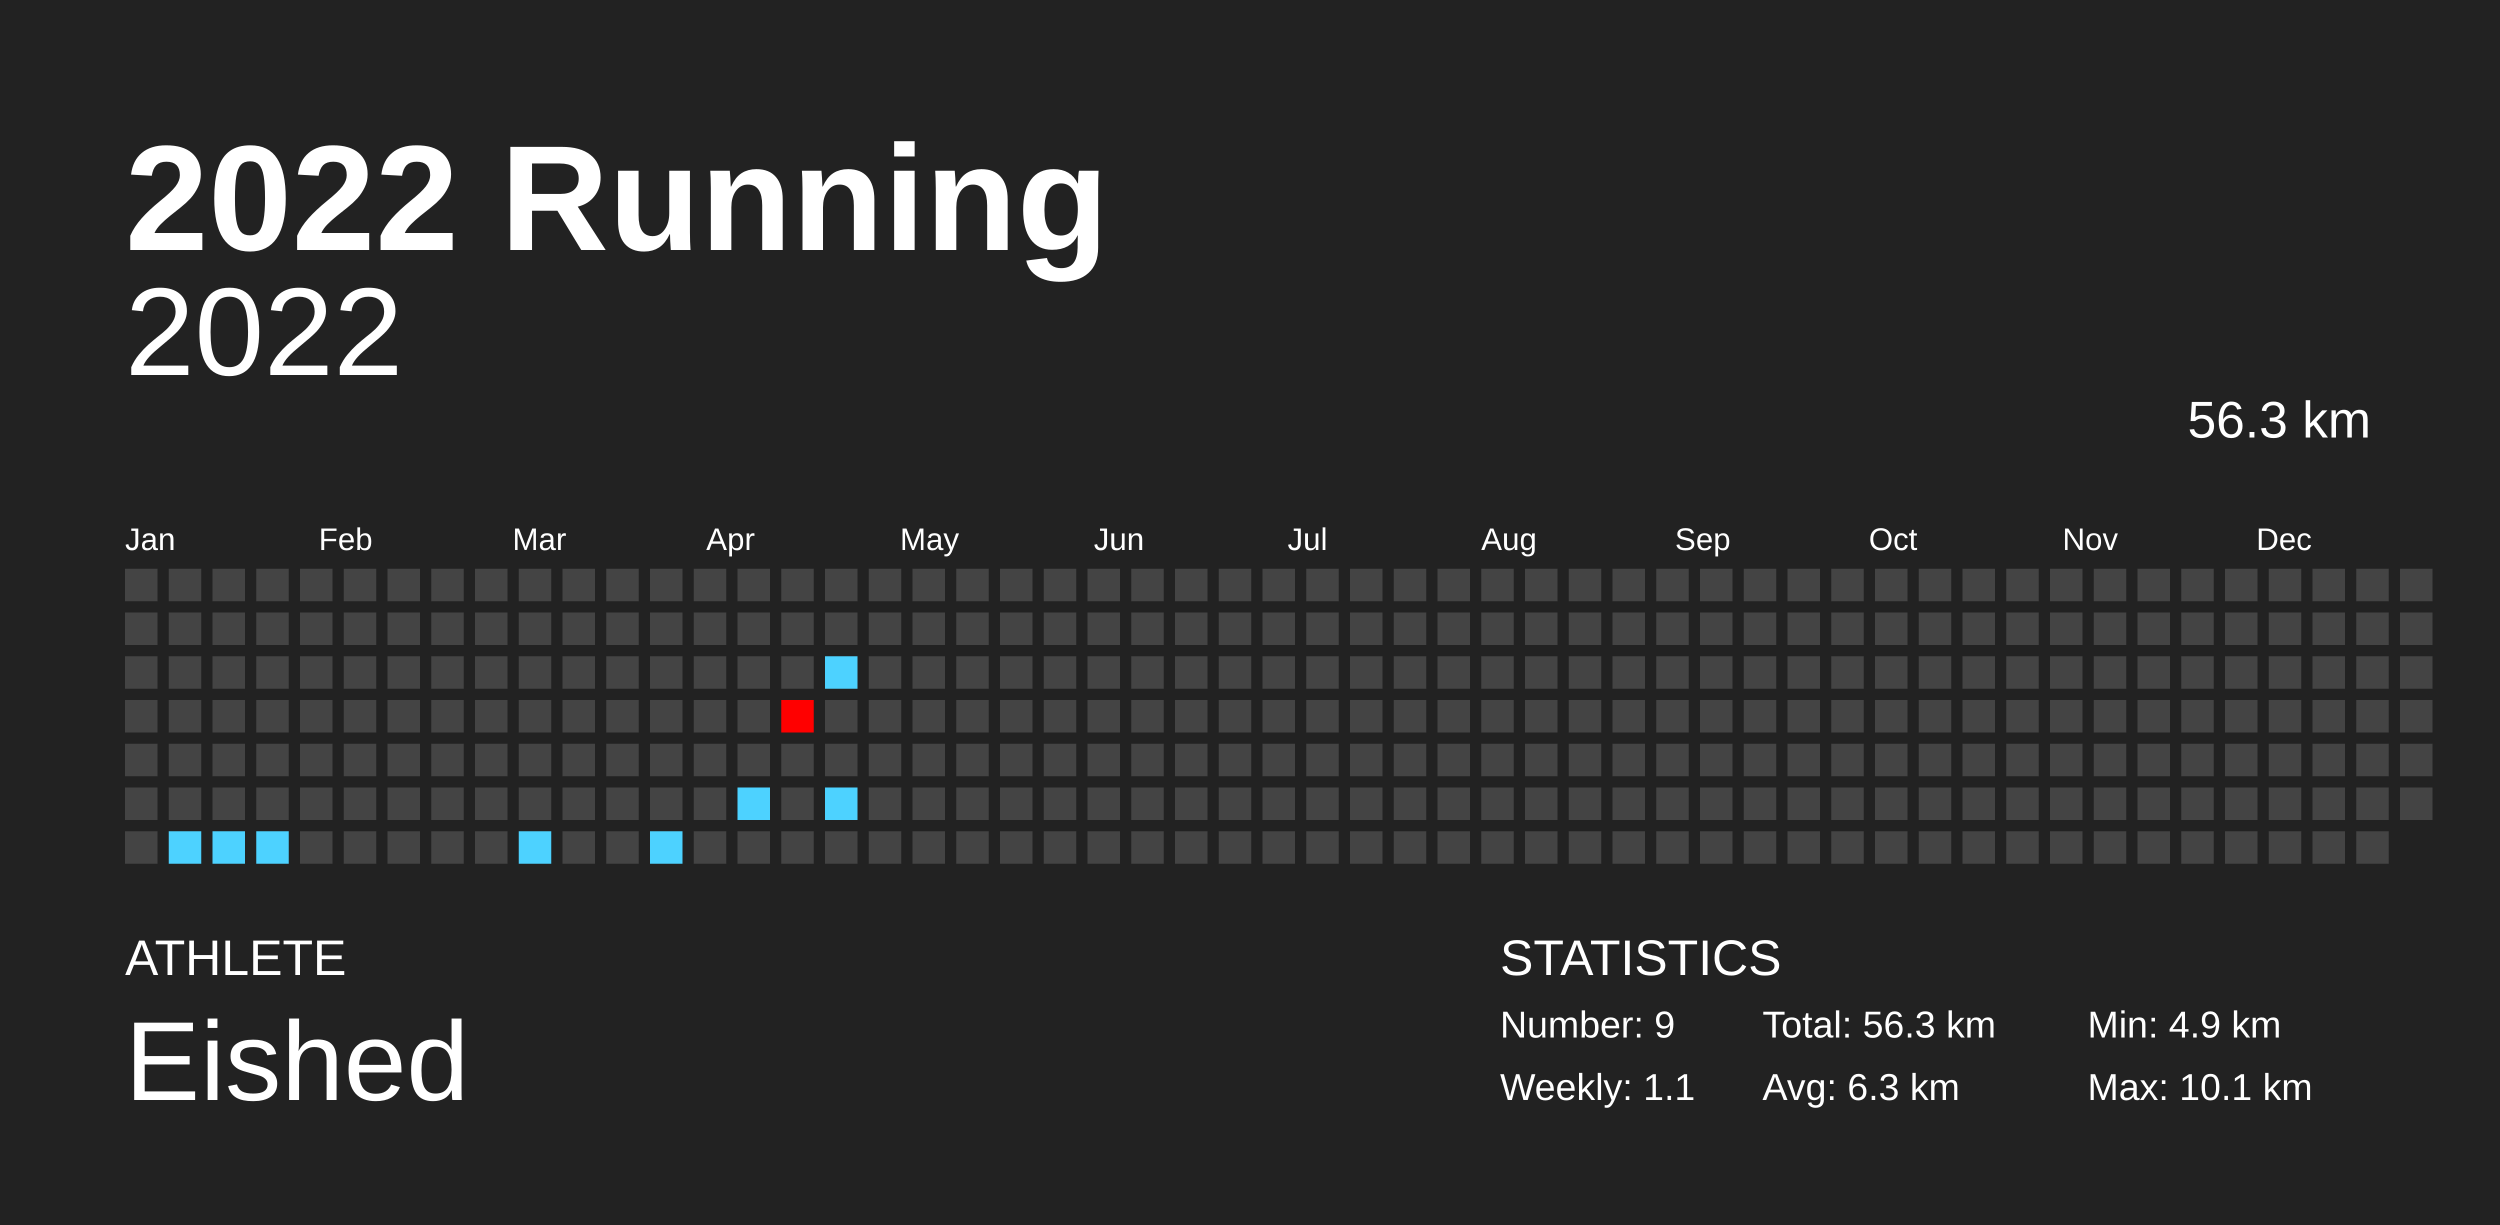
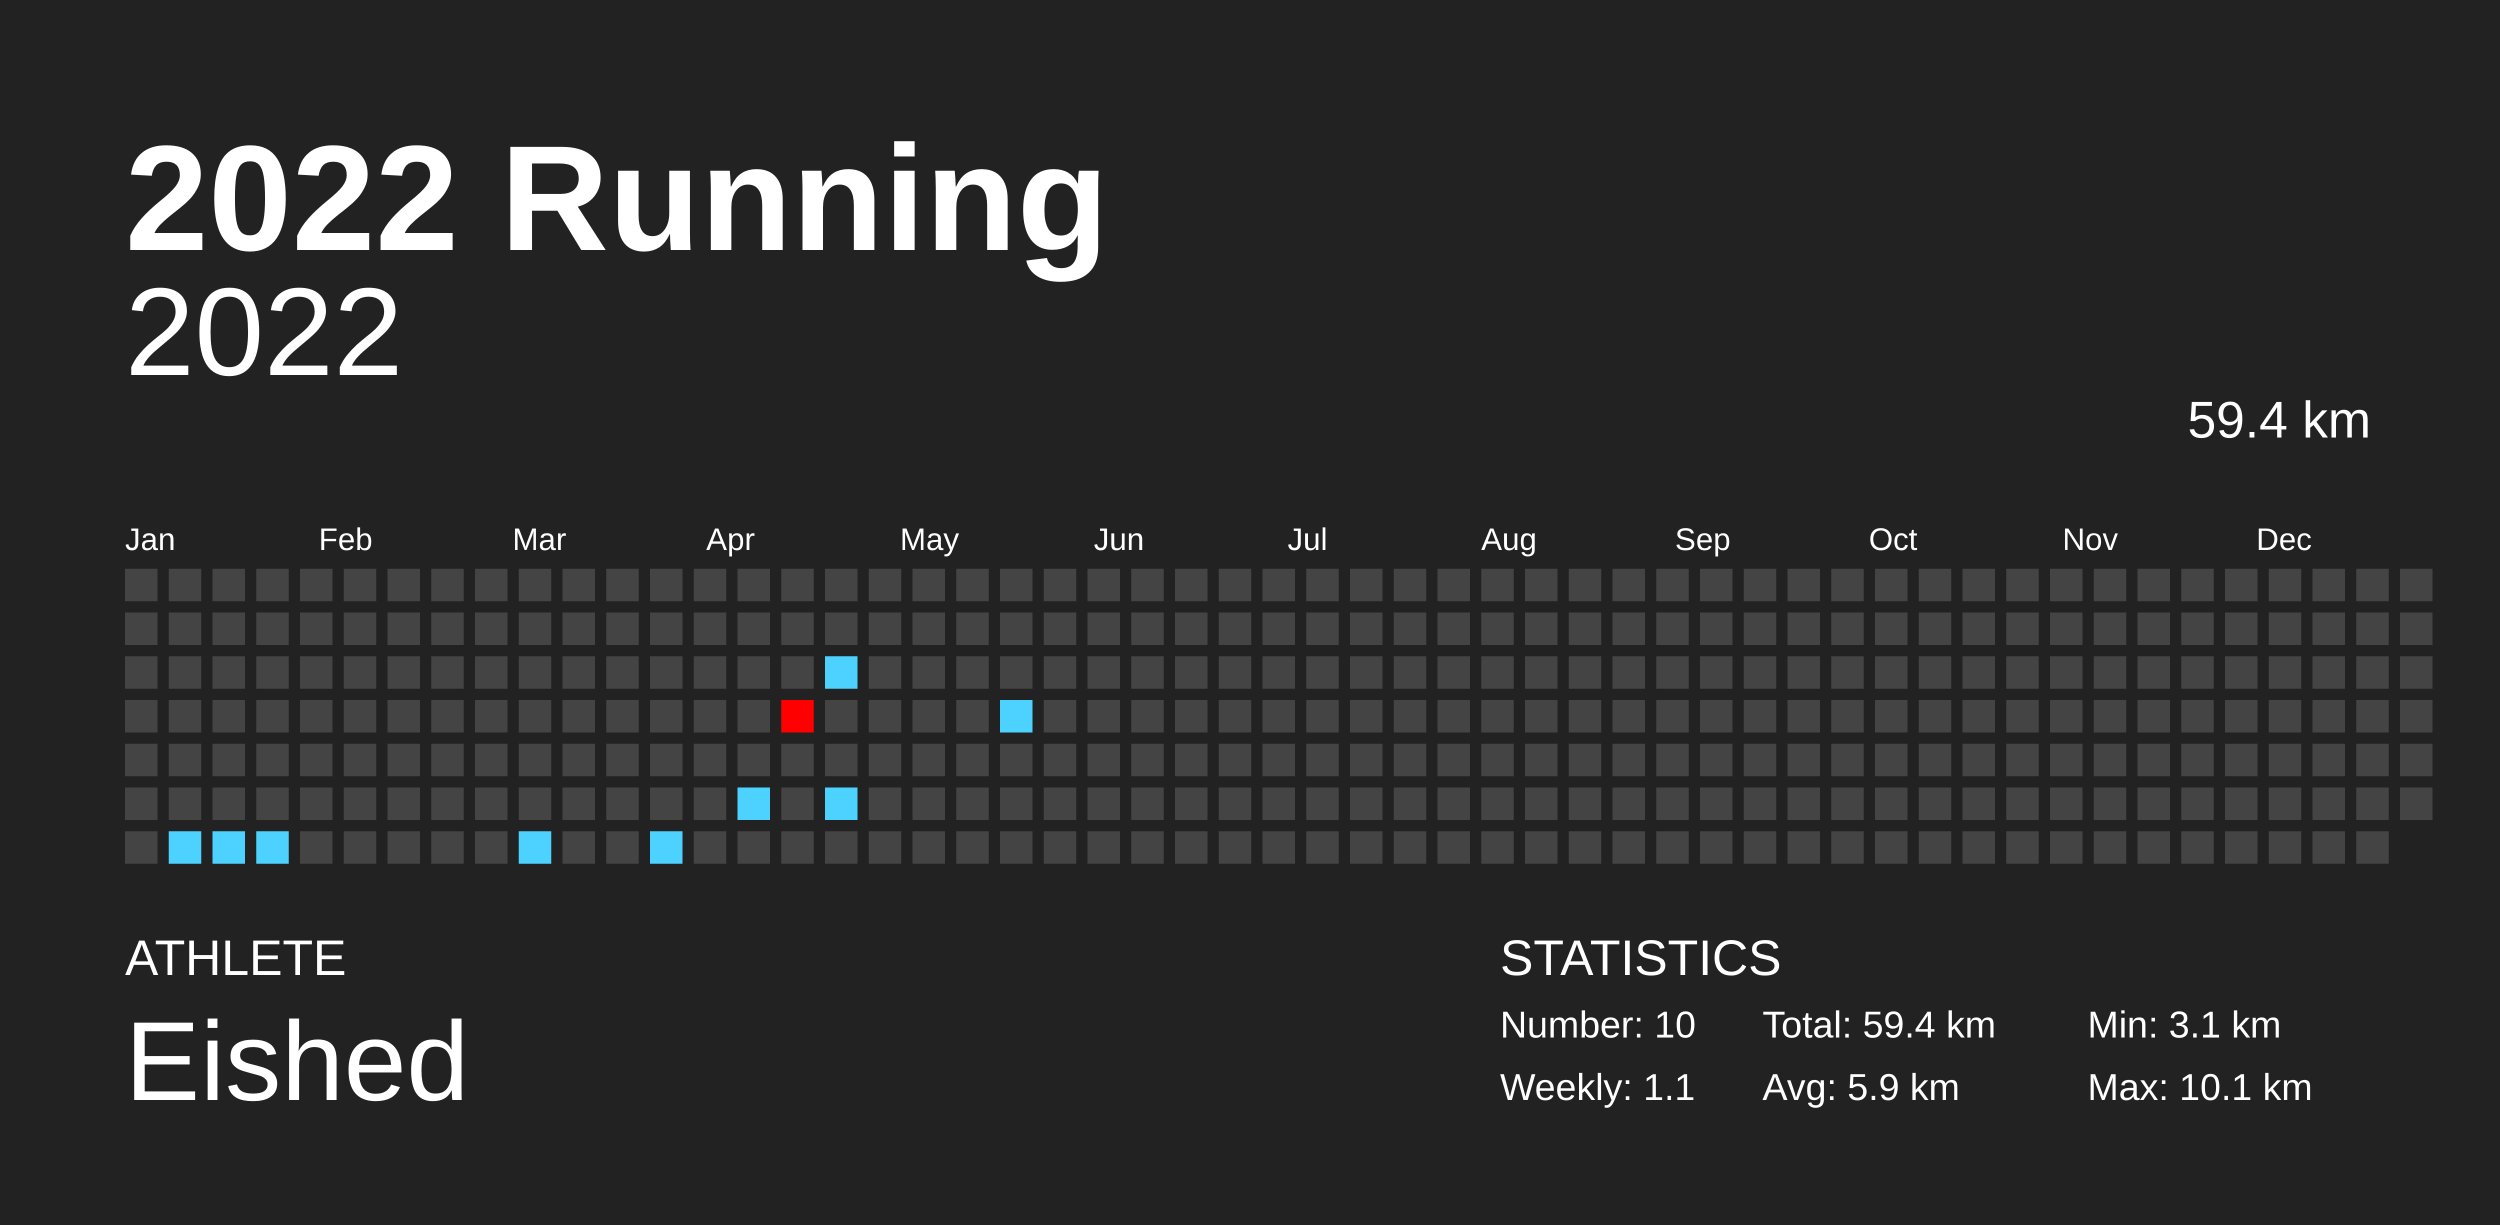
<svg xmlns="http://www.w3.org/2000/svg" baseProfile="full" height="98mm" version="1.1" viewBox="0,0,200,98" width="200mm">
  <defs />
  <rect fill="#222222" height="98" width="200" x="0" y="0" />
  <text fill="#FFFFFF" style="font-size:12px; font-family:Arial; font-weight:bold;" x="10" y="20">2022 Running</text>
  <text fill="#FFFFFF" style="font-size:4px; font-family:Arial" x="10" y="78">ATHLETE</text>
  <text fill="#FFFFFF" style="font-size:9px; font-family:Arial" x="10" y="88">Eished</text>
  <text fill="#FFFFFF" style="font-size:4px; font-family:Arial" x="120" y="78">STATISTICS</text>
-   <text fill="#FFFFFF" style="font-size:3px; font-family:Arial" x="120" y="83">Number: 9</text>
+   <text fill="#FFFFFF" style="font-size:3px; font-family:Arial" x="120" y="83">Number: 10</text>
  <text fill="#FFFFFF" style="font-size:3px; font-family:Arial" x="120" y="88">Weekly: 1.1</text>
-   <text fill="#FFFFFF" style="font-size:3px; font-family:Arial" x="141" y="83">Total: 56.3 km</text>
-   <text fill="#FFFFFF" style="font-size:3px; font-family:Arial" x="141" y="88">Avg: 6.3 km</text>
-   <text fill="#FFFFFF" style="font-size:3px; font-family:Arial" x="167" y="83">Min: 4.9 km</text>
+   <text fill="#FFFFFF" style="font-size:3px; font-family:Arial" x="141" y="83">Total: 59.4 km</text>
+   <text fill="#FFFFFF" style="font-size:3px; font-family:Arial" x="141" y="88">Avg: 5.9 km</text>
+   <text fill="#FFFFFF" style="font-size:3px; font-family:Arial" x="167" y="83">Min: 3.1 km</text>
  <text fill="#FFFFFF" style="font-size:3px; font-family:Arial" x="167" y="88">Max: 10.1 km</text>
  <text alignment-baseline="hanging" fill="#FFFFFF" style="font-size:10.0px; font-family:Arial;" x="10" y="30">2022</text>
-   <text alignment-baseline="hanging" fill="#FFFFFF" style="font-size:4.125px; font-family:Arial;" x="175" y="35">56.3 km</text>
+   <text alignment-baseline="hanging" fill="#FFFFFF" style="font-size:4.125px; font-family:Arial;" x="175" y="35">59.4 km</text>
  <text fill="#FFFFFF" style="font-size:2.5px; font-family:Arial" x="10.0" y="44">Jan</text>
  <text fill="#FFFFFF" style="font-size:2.5px; font-family:Arial" x="25.5" y="44">Feb</text>
  <text fill="#FFFFFF" style="font-size:2.5px; font-family:Arial" x="41.0" y="44">Mar</text>
  <text fill="#FFFFFF" style="font-size:2.5px; font-family:Arial" x="56.5" y="44">Apr</text>
  <text fill="#FFFFFF" style="font-size:2.5px; font-family:Arial" x="72.0" y="44">May</text>
  <text fill="#FFFFFF" style="font-size:2.5px; font-family:Arial" x="87.5" y="44">Jun</text>
  <text fill="#FFFFFF" style="font-size:2.5px; font-family:Arial" x="103.0" y="44">Jul</text>
  <text fill="#FFFFFF" style="font-size:2.5px; font-family:Arial" x="118.5" y="44">Aug</text>
  <text fill="#FFFFFF" style="font-size:2.5px; font-family:Arial" x="134.0" y="44">Sep</text>
  <text fill="#FFFFFF" style="font-size:2.5px; font-family:Arial" x="149.5" y="44">Oct</text>
  <text fill="#FFFFFF" style="font-size:2.5px; font-family:Arial" x="165.0" y="44">Nov</text>
  <text fill="#FFFFFF" style="font-size:2.5px; font-family:Arial" x="180.5" y="44">Dec</text>
  <rect fill="#444444" height="2.6" width="2.6" x="10.0" y="45.5" />
  <rect fill="#444444" height="2.6" width="2.6" x="10.0" y="49.0" />
  <rect fill="#444444" height="2.6" width="2.6" x="10.0" y="52.5" />
  <rect fill="#444444" height="2.6" width="2.6" x="10.0" y="56.0" />
  <rect fill="#444444" height="2.6" width="2.6" x="10.0" y="59.5" />
  <rect fill="#444444" height="2.6" width="2.6" x="10.0" y="63.0" />
  <rect fill="#444444" height="2.6" width="2.6" x="10.0" y="66.5" />
  <rect fill="#444444" height="2.6" width="2.6" x="13.5" y="45.5" />
  <rect fill="#444444" height="2.6" width="2.6" x="13.5" y="49.0" />
  <rect fill="#444444" height="2.6" width="2.6" x="13.5" y="52.5" />
  <rect fill="#444444" height="2.6" width="2.6" x="13.5" y="56.0" />
  <rect fill="#444444" height="2.6" width="2.6" x="13.5" y="59.5" />
  <rect fill="#444444" height="2.6" width="2.6" x="13.5" y="63.0" />
  <rect fill="#4dd2ff" height="2.6" width="2.6" x="13.5" y="66.5" />
  <rect fill="#444444" height="2.6" width="2.6" x="17.0" y="45.5" />
  <rect fill="#444444" height="2.6" width="2.6" x="17.0" y="49.0" />
  <rect fill="#444444" height="2.6" width="2.6" x="17.0" y="52.5" />
  <rect fill="#444444" height="2.6" width="2.6" x="17.0" y="56.0" />
  <rect fill="#444444" height="2.6" width="2.6" x="17.0" y="59.5" />
  <rect fill="#444444" height="2.6" width="2.6" x="17.0" y="63.0" />
  <rect fill="#4dd2ff" height="2.6" width="2.6" x="17.0" y="66.5" />
  <rect fill="#444444" height="2.6" width="2.6" x="20.5" y="45.5" />
  <rect fill="#444444" height="2.6" width="2.6" x="20.5" y="49.0" />
  <rect fill="#444444" height="2.6" width="2.6" x="20.5" y="52.5" />
  <rect fill="#444444" height="2.6" width="2.6" x="20.5" y="56.0" />
  <rect fill="#444444" height="2.6" width="2.6" x="20.5" y="59.5" />
  <rect fill="#444444" height="2.6" width="2.6" x="20.5" y="63.0" />
  <rect fill="#4dd2ff" height="2.6" width="2.6" x="20.5" y="66.5" />
  <rect fill="#444444" height="2.6" width="2.6" x="24.0" y="45.5" />
  <rect fill="#444444" height="2.6" width="2.6" x="24.0" y="49.0" />
  <rect fill="#444444" height="2.6" width="2.6" x="24.0" y="52.5" />
  <rect fill="#444444" height="2.6" width="2.6" x="24.0" y="56.0" />
  <rect fill="#444444" height="2.6" width="2.6" x="24.0" y="59.5" />
  <rect fill="#444444" height="2.6" width="2.6" x="24.0" y="63.0" />
  <rect fill="#444444" height="2.6" width="2.6" x="24.0" y="66.5" />
  <rect fill="#444444" height="2.6" width="2.6" x="27.5" y="45.5" />
  <rect fill="#444444" height="2.6" width="2.6" x="27.5" y="49.0" />
  <rect fill="#444444" height="2.6" width="2.6" x="27.5" y="52.5" />
  <rect fill="#444444" height="2.6" width="2.6" x="27.5" y="56.0" />
  <rect fill="#444444" height="2.6" width="2.6" x="27.5" y="59.5" />
  <rect fill="#444444" height="2.6" width="2.6" x="27.5" y="63.0" />
  <rect fill="#444444" height="2.6" width="2.6" x="27.5" y="66.5" />
  <rect fill="#444444" height="2.6" width="2.6" x="31.0" y="45.5" />
  <rect fill="#444444" height="2.6" width="2.6" x="31.0" y="49.0" />
  <rect fill="#444444" height="2.6" width="2.6" x="31.0" y="52.5" />
  <rect fill="#444444" height="2.6" width="2.6" x="31.0" y="56.0" />
  <rect fill="#444444" height="2.6" width="2.6" x="31.0" y="59.5" />
  <rect fill="#444444" height="2.6" width="2.6" x="31.0" y="63.0" />
  <rect fill="#444444" height="2.6" width="2.6" x="31.0" y="66.5" />
  <rect fill="#444444" height="2.6" width="2.6" x="34.5" y="45.5" />
  <rect fill="#444444" height="2.6" width="2.6" x="34.5" y="49.0" />
  <rect fill="#444444" height="2.6" width="2.6" x="34.5" y="52.5" />
  <rect fill="#444444" height="2.6" width="2.6" x="34.5" y="56.0" />
  <rect fill="#444444" height="2.6" width="2.6" x="34.5" y="59.5" />
  <rect fill="#444444" height="2.6" width="2.6" x="34.5" y="63.0" />
  <rect fill="#444444" height="2.6" width="2.6" x="34.5" y="66.5" />
  <rect fill="#444444" height="2.6" width="2.6" x="38.0" y="45.5" />
  <rect fill="#444444" height="2.6" width="2.6" x="38.0" y="49.0" />
  <rect fill="#444444" height="2.6" width="2.6" x="38.0" y="52.5" />
  <rect fill="#444444" height="2.6" width="2.6" x="38.0" y="56.0" />
  <rect fill="#444444" height="2.6" width="2.6" x="38.0" y="59.5" />
  <rect fill="#444444" height="2.6" width="2.6" x="38.0" y="63.0" />
  <rect fill="#444444" height="2.6" width="2.6" x="38.0" y="66.5" />
  <rect fill="#444444" height="2.6" width="2.6" x="41.5" y="45.5" />
  <rect fill="#444444" height="2.6" width="2.6" x="41.5" y="49.0" />
  <rect fill="#444444" height="2.6" width="2.6" x="41.5" y="52.5" />
  <rect fill="#444444" height="2.6" width="2.6" x="41.5" y="56.0" />
  <rect fill="#444444" height="2.6" width="2.6" x="41.5" y="59.5" />
  <rect fill="#444444" height="2.6" width="2.6" x="41.5" y="63.0" />
  <rect fill="#4dd2ff" height="2.6" width="2.6" x="41.5" y="66.5" />
  <rect fill="#444444" height="2.6" width="2.6" x="45.0" y="45.5" />
  <rect fill="#444444" height="2.6" width="2.6" x="45.0" y="49.0" />
  <rect fill="#444444" height="2.6" width="2.6" x="45.0" y="52.5" />
  <rect fill="#444444" height="2.6" width="2.6" x="45.0" y="56.0" />
  <rect fill="#444444" height="2.6" width="2.6" x="45.0" y="59.5" />
  <rect fill="#444444" height="2.6" width="2.6" x="45.0" y="63.0" />
  <rect fill="#444444" height="2.6" width="2.6" x="45.0" y="66.5" />
  <rect fill="#444444" height="2.6" width="2.6" x="48.5" y="45.5" />
  <rect fill="#444444" height="2.6" width="2.6" x="48.5" y="49.0" />
  <rect fill="#444444" height="2.6" width="2.6" x="48.5" y="52.5" />
  <rect fill="#444444" height="2.6" width="2.6" x="48.5" y="56.0" />
  <rect fill="#444444" height="2.6" width="2.6" x="48.5" y="59.5" />
  <rect fill="#444444" height="2.6" width="2.6" x="48.5" y="63.0" />
  <rect fill="#444444" height="2.6" width="2.6" x="48.5" y="66.5" />
  <rect fill="#444444" height="2.6" width="2.6" x="52.0" y="45.5" />
  <rect fill="#444444" height="2.6" width="2.6" x="52.0" y="49.0" />
  <rect fill="#444444" height="2.6" width="2.6" x="52.0" y="52.5" />
  <rect fill="#444444" height="2.6" width="2.6" x="52.0" y="56.0" />
  <rect fill="#444444" height="2.6" width="2.6" x="52.0" y="59.5" />
  <rect fill="#444444" height="2.6" width="2.6" x="52.0" y="63.0" />
  <rect fill="#4dd2ff" height="2.6" width="2.6" x="52.0" y="66.5" />
  <rect fill="#444444" height="2.6" width="2.6" x="55.5" y="45.5" />
  <rect fill="#444444" height="2.6" width="2.6" x="55.5" y="49.0" />
  <rect fill="#444444" height="2.6" width="2.6" x="55.5" y="52.5" />
  <rect fill="#444444" height="2.6" width="2.6" x="55.5" y="56.0" />
  <rect fill="#444444" height="2.6" width="2.6" x="55.5" y="59.5" />
  <rect fill="#444444" height="2.6" width="2.6" x="55.5" y="63.0" />
  <rect fill="#444444" height="2.6" width="2.6" x="55.5" y="66.5" />
  <rect fill="#444444" height="2.6" width="2.6" x="59.0" y="45.5" />
  <rect fill="#444444" height="2.6" width="2.6" x="59.0" y="49.0" />
  <rect fill="#444444" height="2.6" width="2.6" x="59.0" y="52.5" />
  <rect fill="#444444" height="2.6" width="2.6" x="59.0" y="56.0" />
  <rect fill="#444444" height="2.6" width="2.6" x="59.0" y="59.5" />
  <rect fill="#4dd2ff" height="2.6" width="2.6" x="59.0" y="63.0" />
  <rect fill="#444444" height="2.6" width="2.6" x="59.0" y="66.5" />
  <rect fill="#444444" height="2.6" width="2.6" x="62.5" y="45.5" />
  <rect fill="#444444" height="2.6" width="2.6" x="62.5" y="49.0" />
  <rect fill="#444444" height="2.6" width="2.6" x="62.5" y="52.5" />
  <rect fill="#ff0000" height="2.6" width="2.6" x="62.5" y="56.0" />
  <rect fill="#444444" height="2.6" width="2.6" x="62.5" y="59.5" />
  <rect fill="#444444" height="2.6" width="2.6" x="62.5" y="63.0" />
  <rect fill="#444444" height="2.6" width="2.6" x="62.5" y="66.5" />
  <rect fill="#444444" height="2.6" width="2.6" x="66.0" y="45.5" />
  <rect fill="#444444" height="2.6" width="2.6" x="66.0" y="49.0" />
  <rect fill="#4dd2ff" height="2.6" width="2.6" x="66.0" y="52.5" />
  <rect fill="#444444" height="2.6" width="2.6" x="66.0" y="56.0" />
  <rect fill="#444444" height="2.6" width="2.6" x="66.0" y="59.5" />
  <rect fill="#4dd2ff" height="2.6" width="2.6" x="66.0" y="63.0" />
  <rect fill="#444444" height="2.6" width="2.6" x="66.0" y="66.5" />
  <rect fill="#444444" height="2.6" width="2.6" x="69.5" y="45.5" />
  <rect fill="#444444" height="2.6" width="2.6" x="69.5" y="49.0" />
  <rect fill="#444444" height="2.6" width="2.6" x="69.5" y="52.5" />
  <rect fill="#444444" height="2.6" width="2.6" x="69.5" y="56.0" />
  <rect fill="#444444" height="2.6" width="2.6" x="69.5" y="59.5" />
  <rect fill="#444444" height="2.6" width="2.6" x="69.5" y="63.0" />
  <rect fill="#444444" height="2.6" width="2.6" x="69.5" y="66.5" />
  <rect fill="#444444" height="2.6" width="2.6" x="73.0" y="45.5" />
  <rect fill="#444444" height="2.6" width="2.6" x="73.0" y="49.0" />
  <rect fill="#444444" height="2.6" width="2.6" x="73.0" y="52.5" />
  <rect fill="#444444" height="2.6" width="2.6" x="73.0" y="56.0" />
  <rect fill="#444444" height="2.6" width="2.6" x="73.0" y="59.5" />
  <rect fill="#444444" height="2.6" width="2.6" x="73.0" y="63.0" />
  <rect fill="#444444" height="2.6" width="2.6" x="73.0" y="66.5" />
  <rect fill="#444444" height="2.6" width="2.6" x="76.5" y="45.5" />
  <rect fill="#444444" height="2.6" width="2.6" x="76.5" y="49.0" />
  <rect fill="#444444" height="2.6" width="2.6" x="76.5" y="52.5" />
  <rect fill="#444444" height="2.6" width="2.6" x="76.5" y="56.0" />
  <rect fill="#444444" height="2.6" width="2.6" x="76.5" y="59.5" />
  <rect fill="#444444" height="2.6" width="2.6" x="76.5" y="63.0" />
  <rect fill="#444444" height="2.6" width="2.6" x="76.5" y="66.5" />
  <rect fill="#444444" height="2.6" width="2.6" x="80.0" y="45.5" />
  <rect fill="#444444" height="2.6" width="2.6" x="80.0" y="49.0" />
  <rect fill="#444444" height="2.6" width="2.6" x="80.0" y="52.5" />
-   <rect fill="#444444" height="2.6" width="2.6" x="80.0" y="56.0" />
+   <rect fill="#4dd2ff" height="2.6" width="2.6" x="80.0" y="56.0" />
  <rect fill="#444444" height="2.6" width="2.6" x="80.0" y="59.5" />
  <rect fill="#444444" height="2.6" width="2.6" x="80.0" y="63.0" />
  <rect fill="#444444" height="2.6" width="2.6" x="80.0" y="66.5" />
  <rect fill="#444444" height="2.6" width="2.6" x="83.5" y="45.5" />
  <rect fill="#444444" height="2.6" width="2.6" x="83.5" y="49.0" />
  <rect fill="#444444" height="2.6" width="2.6" x="83.5" y="52.5" />
  <rect fill="#444444" height="2.6" width="2.6" x="83.5" y="56.0" />
  <rect fill="#444444" height="2.6" width="2.6" x="83.5" y="59.5" />
  <rect fill="#444444" height="2.6" width="2.6" x="83.5" y="63.0" />
  <rect fill="#444444" height="2.6" width="2.6" x="83.5" y="66.5" />
  <rect fill="#444444" height="2.6" width="2.6" x="87.0" y="45.5" />
  <rect fill="#444444" height="2.6" width="2.6" x="87.0" y="49.0" />
  <rect fill="#444444" height="2.6" width="2.6" x="87.0" y="52.5" />
  <rect fill="#444444" height="2.6" width="2.6" x="87.0" y="56.0" />
  <rect fill="#444444" height="2.6" width="2.6" x="87.0" y="59.5" />
  <rect fill="#444444" height="2.6" width="2.6" x="87.0" y="63.0" />
  <rect fill="#444444" height="2.6" width="2.6" x="87.0" y="66.5" />
  <rect fill="#444444" height="2.6" width="2.6" x="90.5" y="45.5" />
  <rect fill="#444444" height="2.6" width="2.6" x="90.5" y="49.0" />
  <rect fill="#444444" height="2.6" width="2.6" x="90.5" y="52.5" />
  <rect fill="#444444" height="2.6" width="2.6" x="90.5" y="56.0" />
  <rect fill="#444444" height="2.6" width="2.6" x="90.5" y="59.5" />
  <rect fill="#444444" height="2.6" width="2.6" x="90.5" y="63.0" />
  <rect fill="#444444" height="2.6" width="2.6" x="90.5" y="66.5" />
  <rect fill="#444444" height="2.6" width="2.6" x="94.0" y="45.5" />
  <rect fill="#444444" height="2.6" width="2.6" x="94.0" y="49.0" />
  <rect fill="#444444" height="2.6" width="2.6" x="94.0" y="52.5" />
  <rect fill="#444444" height="2.6" width="2.6" x="94.0" y="56.0" />
  <rect fill="#444444" height="2.6" width="2.6" x="94.0" y="59.5" />
  <rect fill="#444444" height="2.6" width="2.6" x="94.0" y="63.0" />
  <rect fill="#444444" height="2.6" width="2.6" x="94.0" y="66.5" />
  <rect fill="#444444" height="2.6" width="2.6" x="97.5" y="45.5" />
  <rect fill="#444444" height="2.6" width="2.6" x="97.5" y="49.0" />
  <rect fill="#444444" height="2.6" width="2.6" x="97.5" y="52.5" />
  <rect fill="#444444" height="2.6" width="2.6" x="97.5" y="56.0" />
  <rect fill="#444444" height="2.6" width="2.6" x="97.5" y="59.5" />
  <rect fill="#444444" height="2.6" width="2.6" x="97.5" y="63.0" />
  <rect fill="#444444" height="2.6" width="2.6" x="97.5" y="66.5" />
  <rect fill="#444444" height="2.6" width="2.6" x="101.0" y="45.5" />
  <rect fill="#444444" height="2.6" width="2.6" x="101.0" y="49.0" />
  <rect fill="#444444" height="2.6" width="2.6" x="101.0" y="52.5" />
  <rect fill="#444444" height="2.6" width="2.6" x="101.0" y="56.0" />
  <rect fill="#444444" height="2.6" width="2.6" x="101.0" y="59.5" />
  <rect fill="#444444" height="2.6" width="2.6" x="101.0" y="63.0" />
  <rect fill="#444444" height="2.6" width="2.6" x="101.0" y="66.5" />
  <rect fill="#444444" height="2.6" width="2.6" x="104.5" y="45.5" />
  <rect fill="#444444" height="2.6" width="2.6" x="104.5" y="49.0" />
  <rect fill="#444444" height="2.6" width="2.6" x="104.5" y="52.5" />
  <rect fill="#444444" height="2.6" width="2.6" x="104.5" y="56.0" />
  <rect fill="#444444" height="2.6" width="2.6" x="104.5" y="59.5" />
  <rect fill="#444444" height="2.6" width="2.6" x="104.5" y="63.0" />
  <rect fill="#444444" height="2.6" width="2.6" x="104.5" y="66.5" />
  <rect fill="#444444" height="2.6" width="2.6" x="108.0" y="45.5" />
  <rect fill="#444444" height="2.6" width="2.6" x="108.0" y="49.0" />
  <rect fill="#444444" height="2.6" width="2.6" x="108.0" y="52.5" />
  <rect fill="#444444" height="2.6" width="2.6" x="108.0" y="56.0" />
  <rect fill="#444444" height="2.6" width="2.6" x="108.0" y="59.5" />
  <rect fill="#444444" height="2.6" width="2.6" x="108.0" y="63.0" />
  <rect fill="#444444" height="2.6" width="2.6" x="108.0" y="66.5" />
  <rect fill="#444444" height="2.6" width="2.6" x="111.5" y="45.5" />
  <rect fill="#444444" height="2.6" width="2.6" x="111.5" y="49.0" />
  <rect fill="#444444" height="2.6" width="2.6" x="111.5" y="52.5" />
  <rect fill="#444444" height="2.6" width="2.6" x="111.5" y="56.0" />
  <rect fill="#444444" height="2.6" width="2.6" x="111.5" y="59.5" />
  <rect fill="#444444" height="2.6" width="2.6" x="111.5" y="63.0" />
  <rect fill="#444444" height="2.6" width="2.6" x="111.5" y="66.5" />
  <rect fill="#444444" height="2.6" width="2.6" x="115.0" y="45.5" />
  <rect fill="#444444" height="2.6" width="2.6" x="115.0" y="49.0" />
  <rect fill="#444444" height="2.6" width="2.6" x="115.0" y="52.5" />
  <rect fill="#444444" height="2.6" width="2.6" x="115.0" y="56.0" />
  <rect fill="#444444" height="2.6" width="2.6" x="115.0" y="59.5" />
  <rect fill="#444444" height="2.6" width="2.6" x="115.0" y="63.0" />
  <rect fill="#444444" height="2.6" width="2.6" x="115.0" y="66.5" />
  <rect fill="#444444" height="2.6" width="2.6" x="118.5" y="45.5" />
  <rect fill="#444444" height="2.6" width="2.6" x="118.5" y="49.0" />
  <rect fill="#444444" height="2.6" width="2.6" x="118.5" y="52.5" />
  <rect fill="#444444" height="2.6" width="2.6" x="118.5" y="56.0" />
  <rect fill="#444444" height="2.6" width="2.6" x="118.5" y="59.5" />
  <rect fill="#444444" height="2.6" width="2.6" x="118.5" y="63.0" />
  <rect fill="#444444" height="2.6" width="2.6" x="118.5" y="66.5" />
  <rect fill="#444444" height="2.6" width="2.6" x="122.0" y="45.5" />
  <rect fill="#444444" height="2.6" width="2.6" x="122.0" y="49.0" />
  <rect fill="#444444" height="2.6" width="2.6" x="122.0" y="52.5" />
  <rect fill="#444444" height="2.6" width="2.6" x="122.0" y="56.0" />
  <rect fill="#444444" height="2.6" width="2.6" x="122.0" y="59.5" />
  <rect fill="#444444" height="2.6" width="2.6" x="122.0" y="63.0" />
  <rect fill="#444444" height="2.6" width="2.6" x="122.0" y="66.5" />
  <rect fill="#444444" height="2.6" width="2.6" x="125.5" y="45.5" />
  <rect fill="#444444" height="2.6" width="2.6" x="125.5" y="49.0" />
  <rect fill="#444444" height="2.6" width="2.6" x="125.5" y="52.5" />
  <rect fill="#444444" height="2.6" width="2.6" x="125.5" y="56.0" />
  <rect fill="#444444" height="2.6" width="2.6" x="125.5" y="59.5" />
  <rect fill="#444444" height="2.6" width="2.6" x="125.5" y="63.0" />
  <rect fill="#444444" height="2.6" width="2.6" x="125.5" y="66.5" />
  <rect fill="#444444" height="2.6" width="2.6" x="129.0" y="45.5" />
  <rect fill="#444444" height="2.6" width="2.6" x="129.0" y="49.0" />
  <rect fill="#444444" height="2.6" width="2.6" x="129.0" y="52.5" />
  <rect fill="#444444" height="2.6" width="2.6" x="129.0" y="56.0" />
  <rect fill="#444444" height="2.6" width="2.6" x="129.0" y="59.5" />
  <rect fill="#444444" height="2.6" width="2.6" x="129.0" y="63.0" />
  <rect fill="#444444" height="2.6" width="2.6" x="129.0" y="66.5" />
  <rect fill="#444444" height="2.6" width="2.6" x="132.5" y="45.5" />
  <rect fill="#444444" height="2.6" width="2.6" x="132.5" y="49.0" />
  <rect fill="#444444" height="2.6" width="2.6" x="132.5" y="52.5" />
  <rect fill="#444444" height="2.6" width="2.6" x="132.5" y="56.0" />
  <rect fill="#444444" height="2.6" width="2.6" x="132.5" y="59.5" />
  <rect fill="#444444" height="2.6" width="2.6" x="132.5" y="63.0" />
  <rect fill="#444444" height="2.6" width="2.6" x="132.5" y="66.5" />
  <rect fill="#444444" height="2.6" width="2.6" x="136.0" y="45.5" />
  <rect fill="#444444" height="2.6" width="2.6" x="136.0" y="49.0" />
  <rect fill="#444444" height="2.6" width="2.6" x="136.0" y="52.5" />
  <rect fill="#444444" height="2.6" width="2.6" x="136.0" y="56.0" />
  <rect fill="#444444" height="2.6" width="2.6" x="136.0" y="59.5" />
  <rect fill="#444444" height="2.6" width="2.6" x="136.0" y="63.0" />
  <rect fill="#444444" height="2.6" width="2.6" x="136.0" y="66.5" />
  <rect fill="#444444" height="2.6" width="2.6" x="139.5" y="45.5" />
  <rect fill="#444444" height="2.6" width="2.6" x="139.5" y="49.0" />
  <rect fill="#444444" height="2.6" width="2.6" x="139.5" y="52.5" />
  <rect fill="#444444" height="2.6" width="2.6" x="139.5" y="56.0" />
  <rect fill="#444444" height="2.6" width="2.6" x="139.5" y="59.5" />
  <rect fill="#444444" height="2.6" width="2.6" x="139.5" y="63.0" />
  <rect fill="#444444" height="2.6" width="2.6" x="139.5" y="66.5" />
  <rect fill="#444444" height="2.6" width="2.6" x="143.0" y="45.5" />
  <rect fill="#444444" height="2.6" width="2.6" x="143.0" y="49.0" />
  <rect fill="#444444" height="2.6" width="2.6" x="143.0" y="52.5" />
  <rect fill="#444444" height="2.6" width="2.6" x="143.0" y="56.0" />
  <rect fill="#444444" height="2.6" width="2.6" x="143.0" y="59.5" />
  <rect fill="#444444" height="2.6" width="2.6" x="143.0" y="63.0" />
  <rect fill="#444444" height="2.6" width="2.6" x="143.0" y="66.5" />
  <rect fill="#444444" height="2.6" width="2.6" x="146.5" y="45.5" />
  <rect fill="#444444" height="2.6" width="2.6" x="146.5" y="49.0" />
  <rect fill="#444444" height="2.6" width="2.6" x="146.5" y="52.5" />
  <rect fill="#444444" height="2.6" width="2.6" x="146.5" y="56.0" />
  <rect fill="#444444" height="2.6" width="2.6" x="146.5" y="59.5" />
  <rect fill="#444444" height="2.6" width="2.6" x="146.5" y="63.0" />
  <rect fill="#444444" height="2.6" width="2.6" x="146.5" y="66.5" />
  <rect fill="#444444" height="2.6" width="2.6" x="150.0" y="45.5" />
  <rect fill="#444444" height="2.6" width="2.6" x="150.0" y="49.0" />
  <rect fill="#444444" height="2.6" width="2.6" x="150.0" y="52.5" />
  <rect fill="#444444" height="2.6" width="2.6" x="150.0" y="56.0" />
  <rect fill="#444444" height="2.6" width="2.6" x="150.0" y="59.5" />
  <rect fill="#444444" height="2.6" width="2.6" x="150.0" y="63.0" />
  <rect fill="#444444" height="2.6" width="2.6" x="150.0" y="66.5" />
  <rect fill="#444444" height="2.6" width="2.6" x="153.5" y="45.5" />
  <rect fill="#444444" height="2.6" width="2.6" x="153.5" y="49.0" />
  <rect fill="#444444" height="2.6" width="2.6" x="153.5" y="52.5" />
  <rect fill="#444444" height="2.6" width="2.6" x="153.5" y="56.0" />
  <rect fill="#444444" height="2.6" width="2.6" x="153.5" y="59.5" />
  <rect fill="#444444" height="2.6" width="2.6" x="153.5" y="63.0" />
  <rect fill="#444444" height="2.6" width="2.6" x="153.5" y="66.5" />
  <rect fill="#444444" height="2.6" width="2.6" x="157.0" y="45.5" />
  <rect fill="#444444" height="2.6" width="2.6" x="157.0" y="49.0" />
  <rect fill="#444444" height="2.6" width="2.6" x="157.0" y="52.5" />
  <rect fill="#444444" height="2.6" width="2.6" x="157.0" y="56.0" />
  <rect fill="#444444" height="2.6" width="2.6" x="157.0" y="59.5" />
  <rect fill="#444444" height="2.6" width="2.6" x="157.0" y="63.0" />
  <rect fill="#444444" height="2.6" width="2.6" x="157.0" y="66.5" />
  <rect fill="#444444" height="2.6" width="2.6" x="160.5" y="45.5" />
  <rect fill="#444444" height="2.6" width="2.6" x="160.5" y="49.0" />
  <rect fill="#444444" height="2.6" width="2.6" x="160.5" y="52.5" />
  <rect fill="#444444" height="2.6" width="2.6" x="160.5" y="56.0" />
  <rect fill="#444444" height="2.6" width="2.6" x="160.5" y="59.5" />
  <rect fill="#444444" height="2.6" width="2.6" x="160.5" y="63.0" />
  <rect fill="#444444" height="2.6" width="2.6" x="160.5" y="66.5" />
  <rect fill="#444444" height="2.6" width="2.6" x="164.0" y="45.5" />
  <rect fill="#444444" height="2.6" width="2.6" x="164.0" y="49.0" />
  <rect fill="#444444" height="2.6" width="2.6" x="164.0" y="52.5" />
  <rect fill="#444444" height="2.6" width="2.6" x="164.0" y="56.0" />
  <rect fill="#444444" height="2.6" width="2.6" x="164.0" y="59.5" />
  <rect fill="#444444" height="2.6" width="2.6" x="164.0" y="63.0" />
  <rect fill="#444444" height="2.6" width="2.6" x="164.0" y="66.5" />
  <rect fill="#444444" height="2.6" width="2.6" x="167.5" y="45.5" />
  <rect fill="#444444" height="2.6" width="2.6" x="167.5" y="49.0" />
  <rect fill="#444444" height="2.6" width="2.6" x="167.5" y="52.5" />
  <rect fill="#444444" height="2.6" width="2.6" x="167.5" y="56.0" />
  <rect fill="#444444" height="2.6" width="2.6" x="167.5" y="59.5" />
  <rect fill="#444444" height="2.6" width="2.6" x="167.5" y="63.0" />
  <rect fill="#444444" height="2.6" width="2.6" x="167.5" y="66.5" />
  <rect fill="#444444" height="2.6" width="2.6" x="171.0" y="45.5" />
  <rect fill="#444444" height="2.6" width="2.6" x="171.0" y="49.0" />
  <rect fill="#444444" height="2.6" width="2.6" x="171.0" y="52.5" />
  <rect fill="#444444" height="2.6" width="2.6" x="171.0" y="56.0" />
  <rect fill="#444444" height="2.6" width="2.6" x="171.0" y="59.5" />
  <rect fill="#444444" height="2.6" width="2.6" x="171.0" y="63.0" />
  <rect fill="#444444" height="2.6" width="2.6" x="171.0" y="66.5" />
  <rect fill="#444444" height="2.6" width="2.6" x="174.5" y="45.5" />
  <rect fill="#444444" height="2.6" width="2.6" x="174.5" y="49.0" />
  <rect fill="#444444" height="2.6" width="2.6" x="174.5" y="52.5" />
  <rect fill="#444444" height="2.6" width="2.6" x="174.5" y="56.0" />
  <rect fill="#444444" height="2.6" width="2.6" x="174.5" y="59.5" />
  <rect fill="#444444" height="2.6" width="2.6" x="174.5" y="63.0" />
  <rect fill="#444444" height="2.6" width="2.6" x="174.5" y="66.5" />
  <rect fill="#444444" height="2.6" width="2.6" x="178.0" y="45.5" />
  <rect fill="#444444" height="2.6" width="2.6" x="178.0" y="49.0" />
  <rect fill="#444444" height="2.6" width="2.6" x="178.0" y="52.5" />
  <rect fill="#444444" height="2.6" width="2.6" x="178.0" y="56.0" />
  <rect fill="#444444" height="2.6" width="2.6" x="178.0" y="59.5" />
  <rect fill="#444444" height="2.6" width="2.6" x="178.0" y="63.0" />
  <rect fill="#444444" height="2.6" width="2.6" x="178.0" y="66.5" />
  <rect fill="#444444" height="2.6" width="2.6" x="181.5" y="45.5" />
  <rect fill="#444444" height="2.6" width="2.6" x="181.5" y="49.0" />
  <rect fill="#444444" height="2.6" width="2.6" x="181.5" y="52.5" />
  <rect fill="#444444" height="2.6" width="2.6" x="181.5" y="56.0" />
  <rect fill="#444444" height="2.6" width="2.6" x="181.5" y="59.5" />
  <rect fill="#444444" height="2.6" width="2.6" x="181.5" y="63.0" />
  <rect fill="#444444" height="2.6" width="2.6" x="181.5" y="66.5" />
  <rect fill="#444444" height="2.6" width="2.6" x="185.0" y="45.5" />
  <rect fill="#444444" height="2.6" width="2.6" x="185.0" y="49.0" />
  <rect fill="#444444" height="2.6" width="2.6" x="185.0" y="52.5" />
  <rect fill="#444444" height="2.6" width="2.6" x="185.0" y="56.0" />
  <rect fill="#444444" height="2.6" width="2.6" x="185.0" y="59.5" />
  <rect fill="#444444" height="2.6" width="2.6" x="185.0" y="63.0" />
  <rect fill="#444444" height="2.6" width="2.6" x="185.0" y="66.5" />
  <rect fill="#444444" height="2.6" width="2.6" x="188.5" y="45.5" />
  <rect fill="#444444" height="2.6" width="2.6" x="188.5" y="49.0" />
  <rect fill="#444444" height="2.6" width="2.6" x="188.5" y="52.5" />
  <rect fill="#444444" height="2.6" width="2.6" x="188.5" y="56.0" />
  <rect fill="#444444" height="2.6" width="2.6" x="188.5" y="59.5" />
  <rect fill="#444444" height="2.6" width="2.6" x="188.5" y="63.0" />
  <rect fill="#444444" height="2.6" width="2.6" x="188.5" y="66.5" />
  <rect fill="#444444" height="2.6" width="2.6" x="192.0" y="45.5" />
  <rect fill="#444444" height="2.6" width="2.6" x="192.0" y="49.0" />
  <rect fill="#444444" height="2.6" width="2.6" x="192.0" y="52.5" />
  <rect fill="#444444" height="2.6" width="2.6" x="192.0" y="56.0" />
  <rect fill="#444444" height="2.6" width="2.6" x="192.0" y="59.5" />
  <rect fill="#444444" height="2.6" width="2.6" x="192.0" y="63.0" />
</svg>
